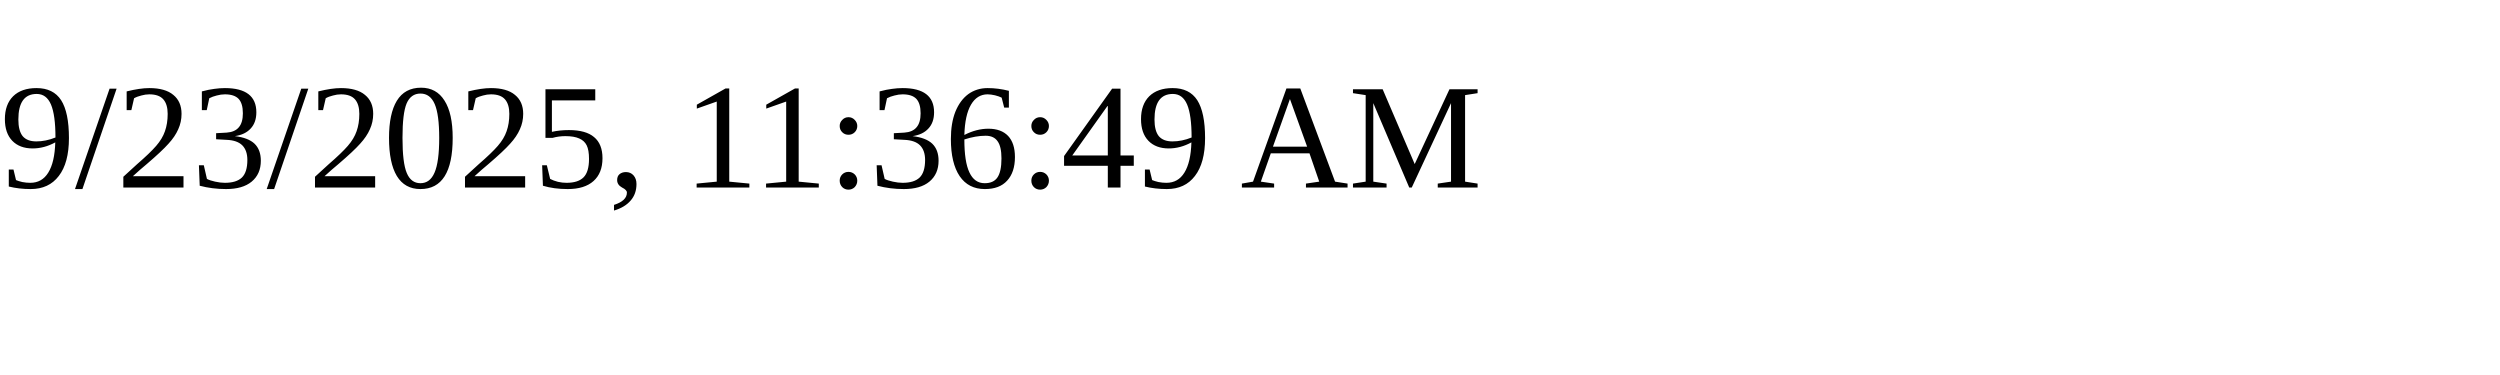
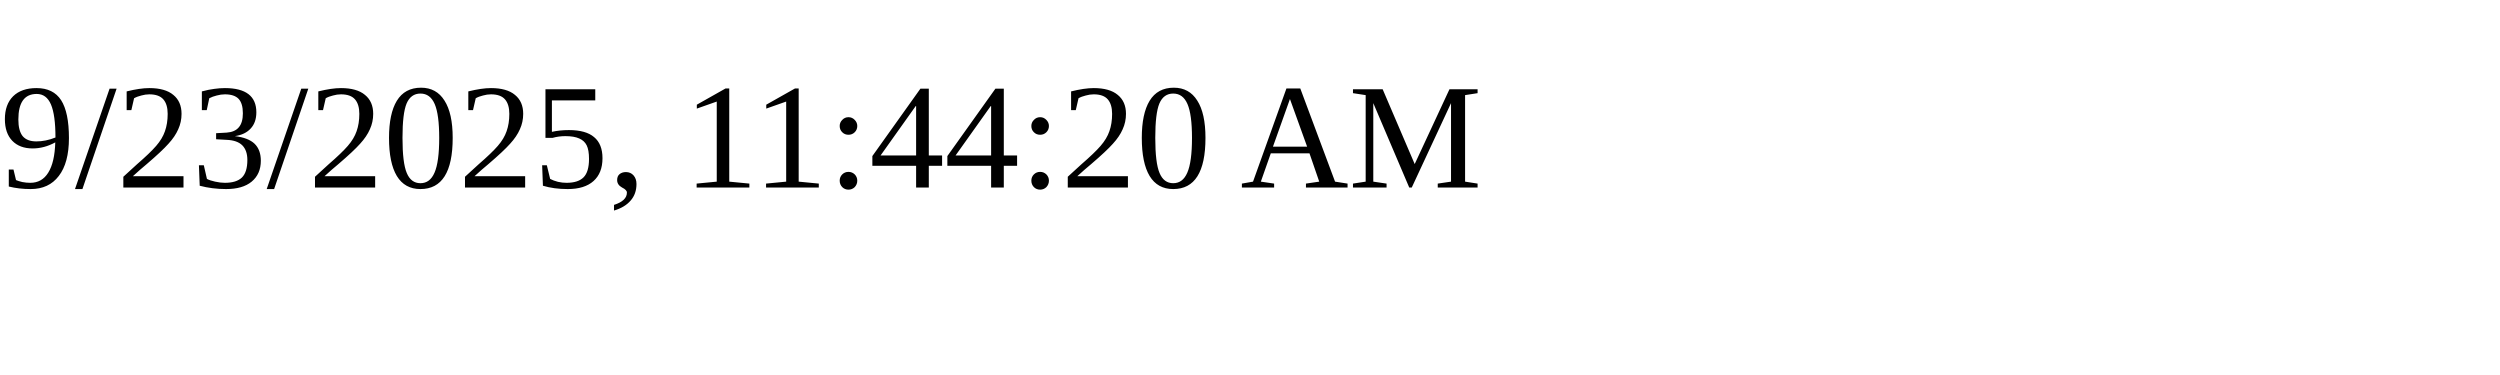
<svg xmlns="http://www.w3.org/2000/svg" height="30" width="200">
-   <text x="0" y="15">9/23/2025, 11:36:49 AM</text>
+   <text x="0" y="15">9/23/2025, 11:44:20 AM</text>
</svg>
